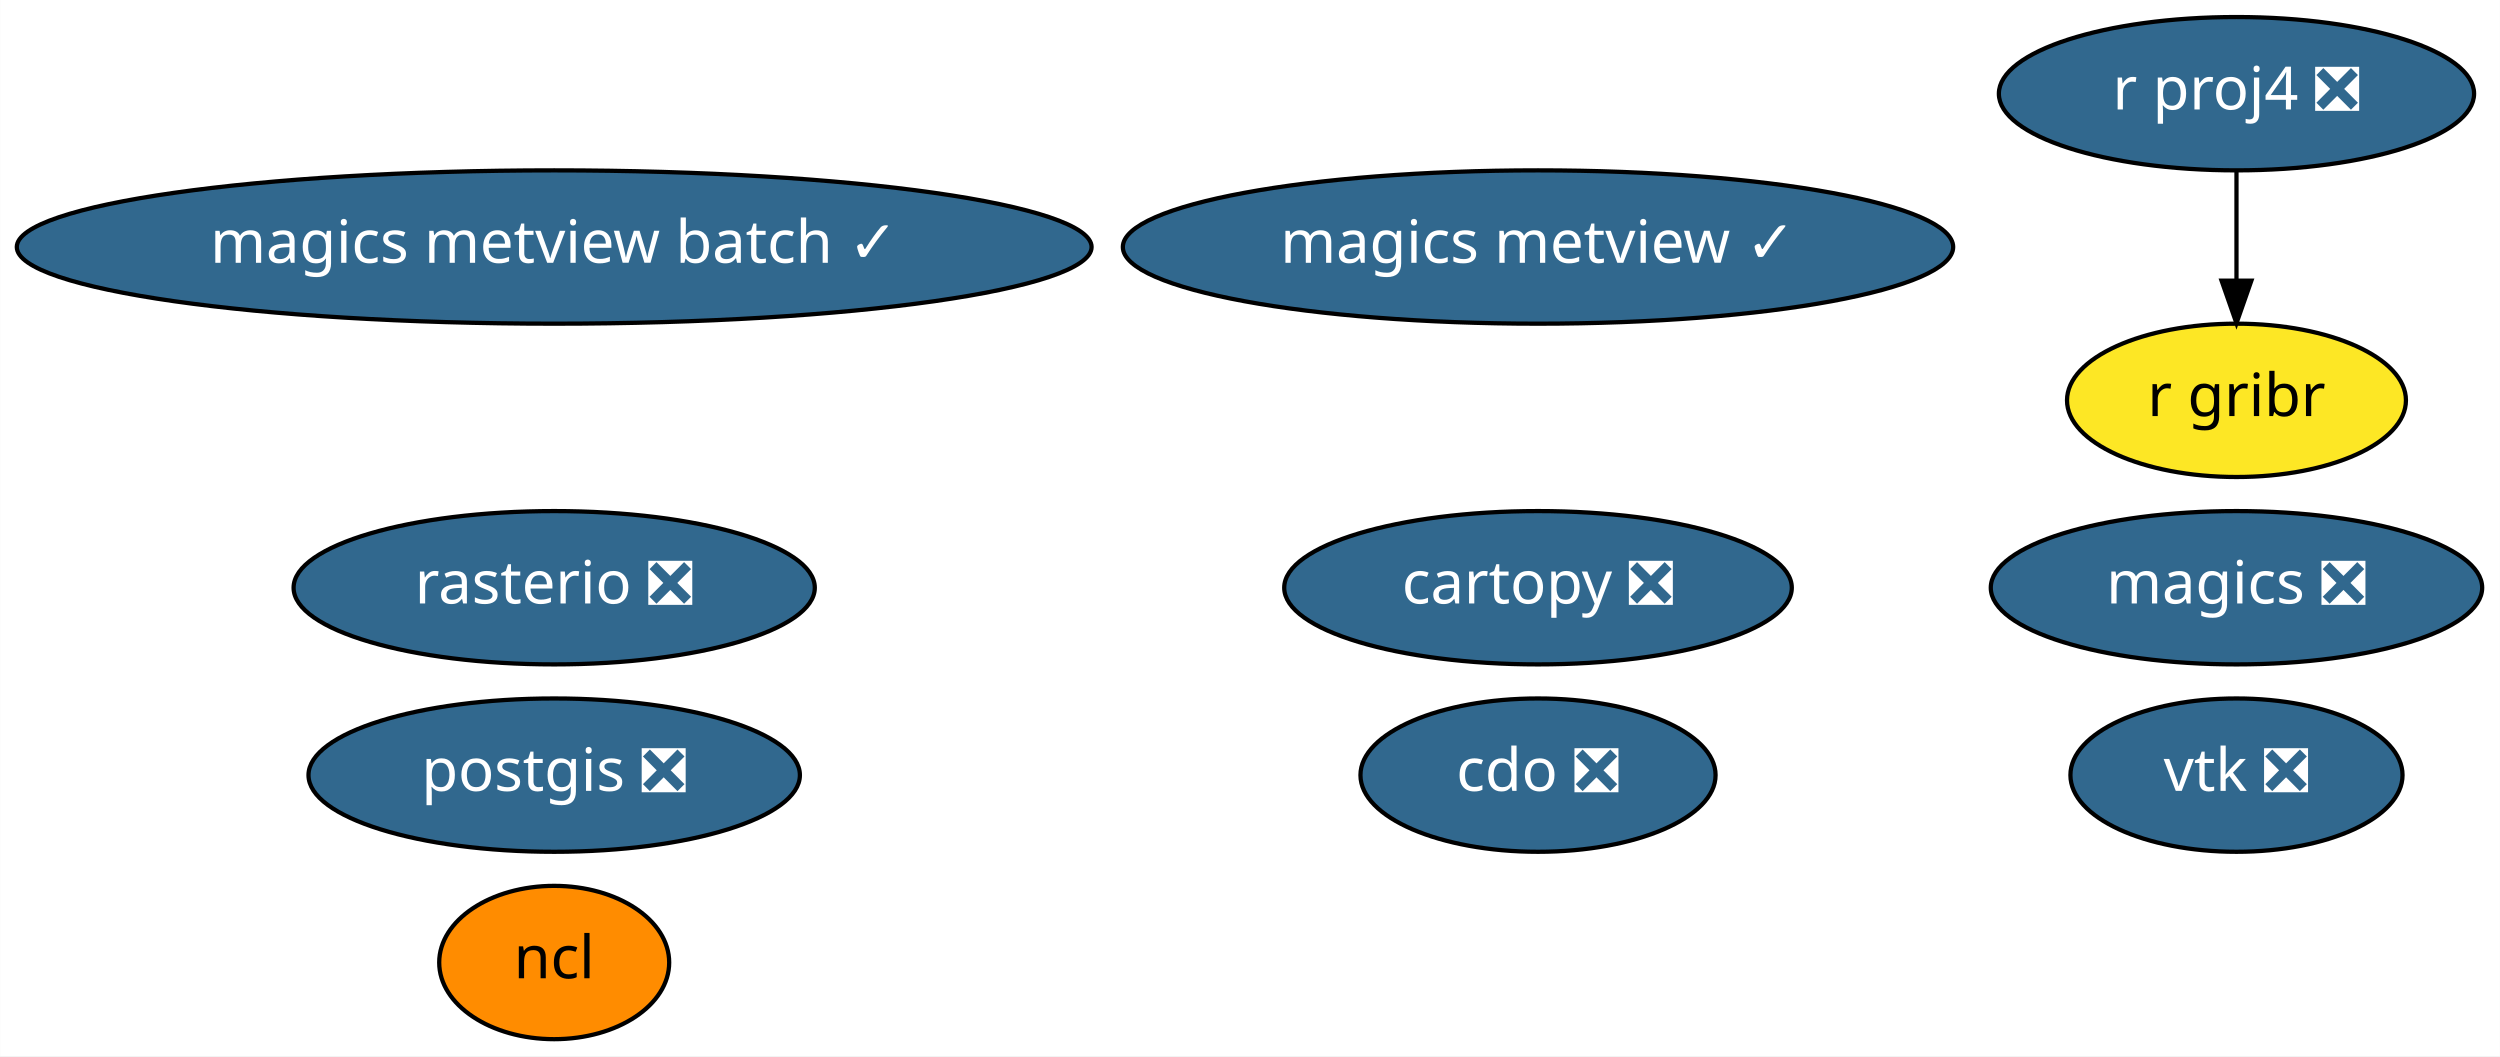
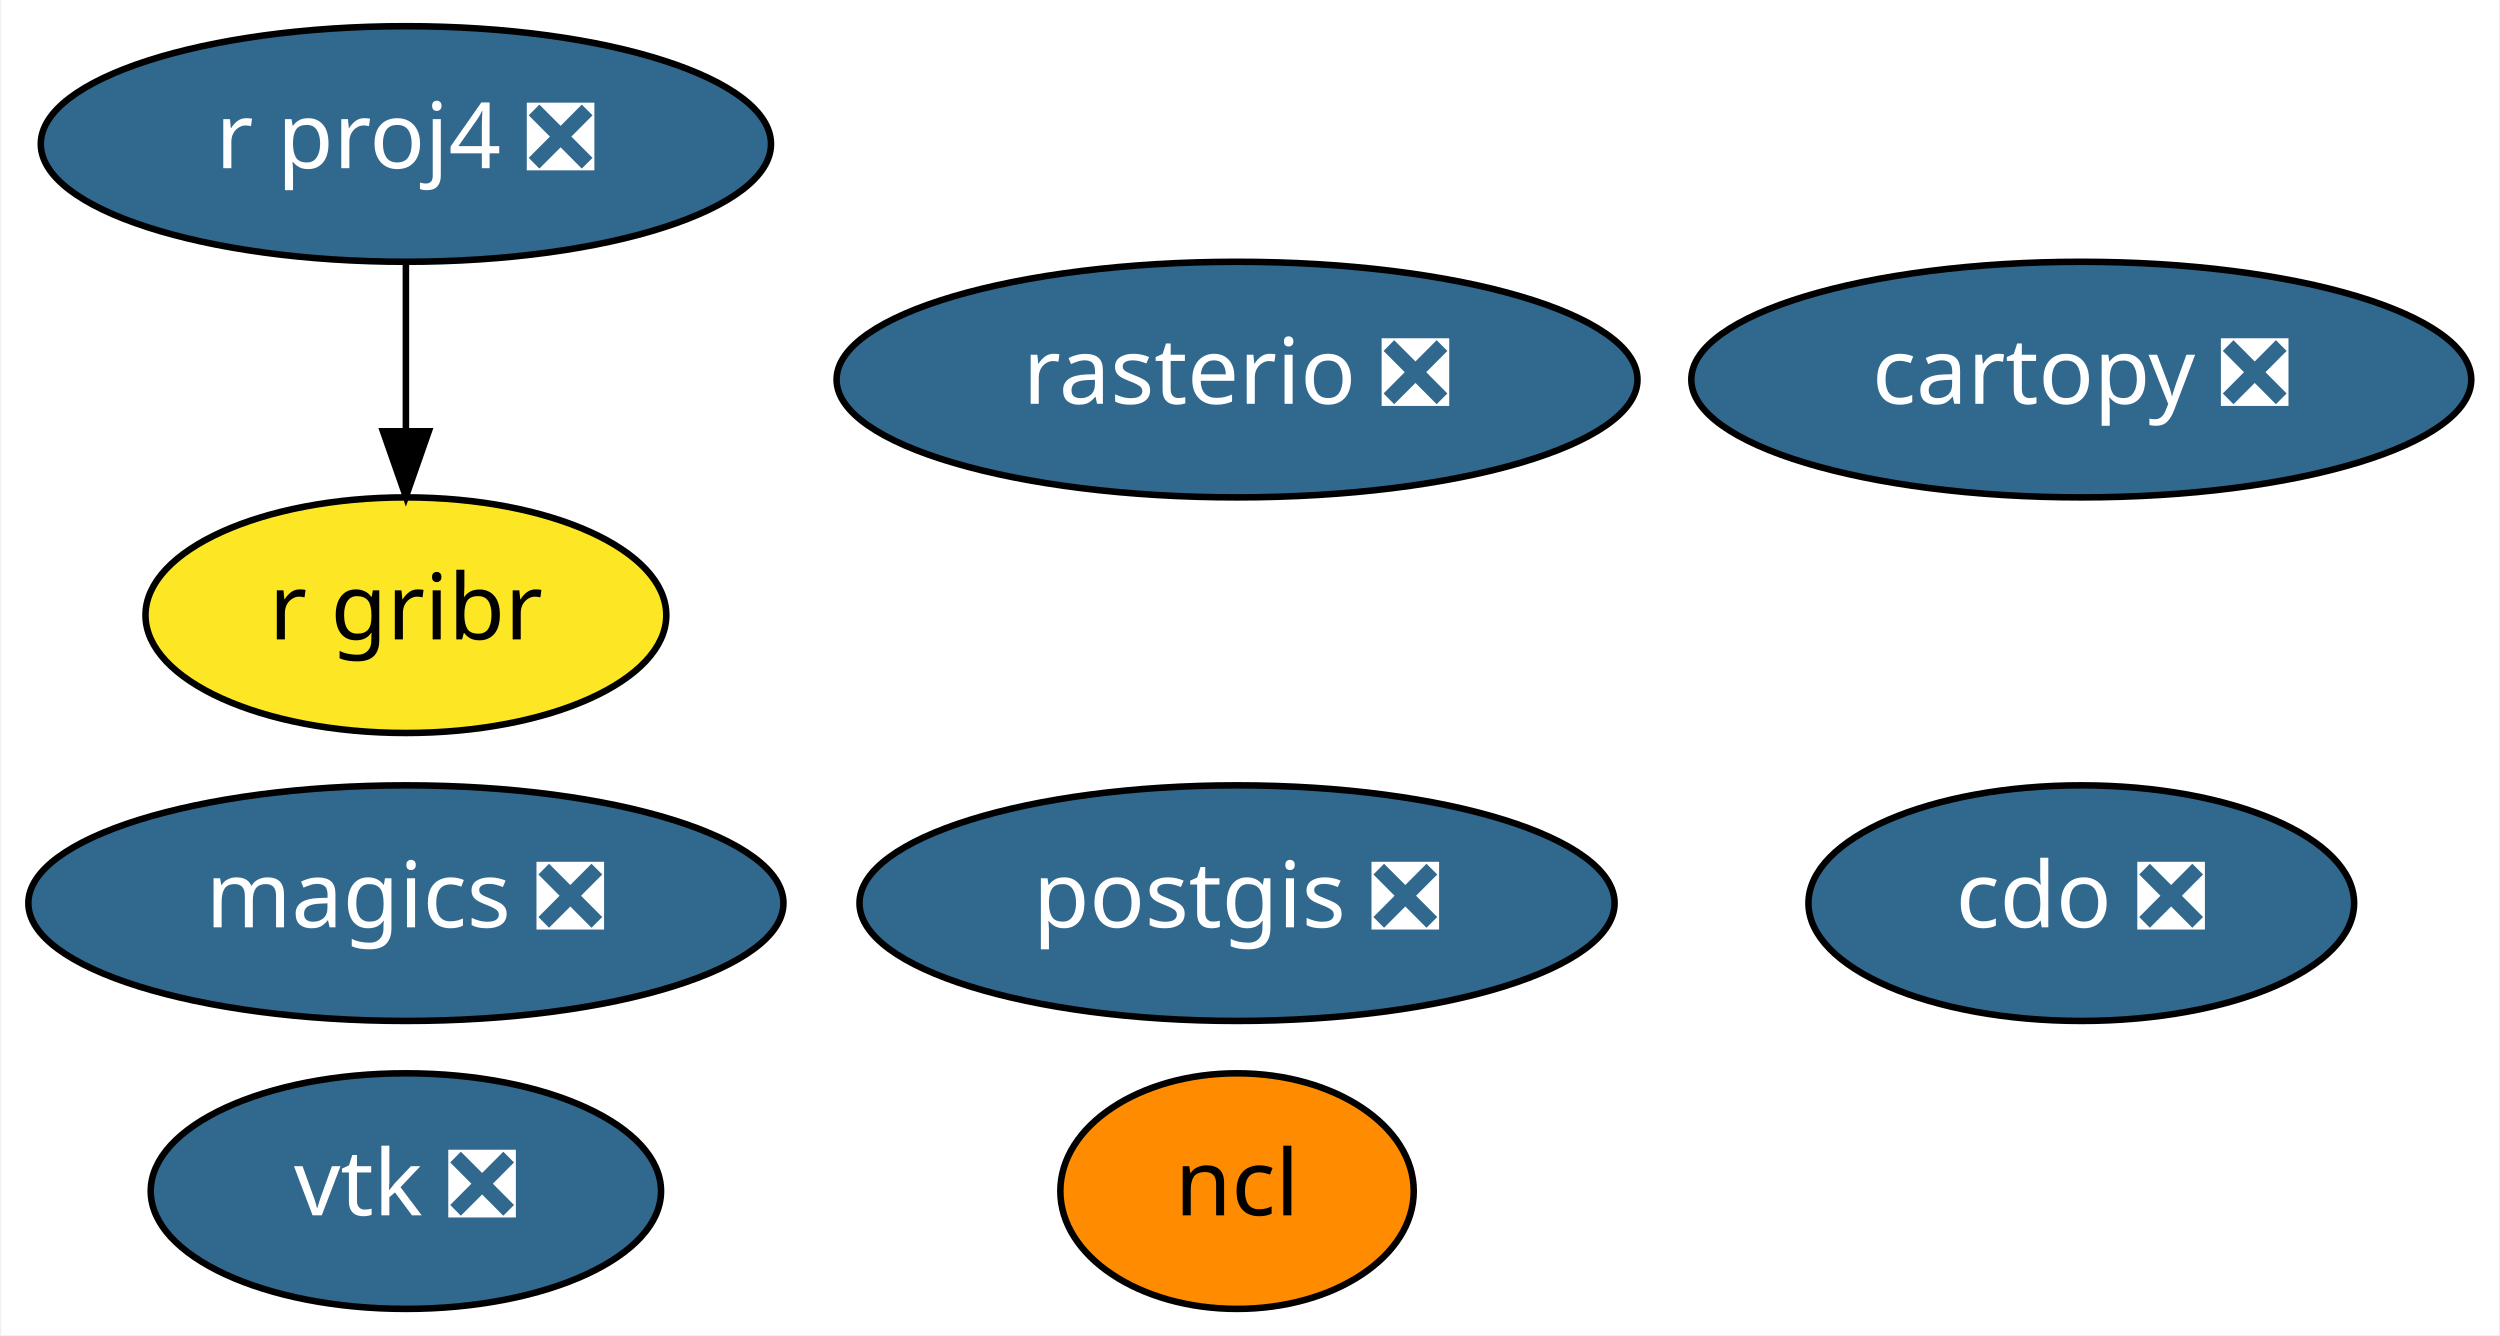
- <svg xmlns="http://www.w3.org/2000/svg" xmlns:xlink="http://www.w3.org/1999/xlink" width="587pt" height="248pt" viewBox="0.00 0.00 586.93 248.00">
-   <g id="graph0" class="graph" transform="scale(1 1) rotate(0) translate(4 244)">
-     <polygon fill="white" stroke="transparent" points="-4,4 -4,-244 582.93,-244 582.93,4 -4,4" />
+ <svg xmlns="http://www.w3.org/2000/svg" xmlns:xlink="http://www.w3.org/1999/xlink" width="382pt" height="204pt" viewBox="0.00 0.00 381.64 204.00">
+   <g id="graph0" class="graph" transform="scale(1 1) rotate(0) translate(4 200)">
+     <polygon fill="white" stroke="transparent" points="-4,4 -4,-200 377.64,-200 377.64,4 -4,4" />
    <g id="node1" class="node">
      <g id="a_node1">
        <a xlink:href="https://github.com/conda-forge/cartopy-feedstock/pull/106" xlink:title="cartopy ❎">
-           <ellipse fill="#31688e" stroke="black" cx="357.09" cy="-106" rx="59.59" ry="18" />
-           <text text-anchor="middle" x="357.09" y="-102.3" font-family="Times-Roman" font-size="14.00" fill="white">cartopy ❎</text>
+           <ellipse fill="#31688e" stroke="black" cx="313.84" cy="-142" rx="59.59" ry="18" />
+           <text text-anchor="middle" x="313.84" y="-138.3" font-family="Times-Roman" font-size="14.00" fill="white">cartopy ❎</text>
        </a>
      </g>
    </g>
    <g id="node2" class="node">
      <g id="a_node2">
        <a xlink:href="https://github.com/conda-forge/cdo-feedstock/pull/89" xlink:title="cdo ❎">
-           <ellipse fill="#31688e" stroke="black" cx="357.09" cy="-62" rx="41.69" ry="18" />
-           <text text-anchor="middle" x="357.09" y="-58.3" font-family="Times-Roman" font-size="14.00" fill="white">cdo ❎</text>
+           <ellipse fill="#31688e" stroke="black" cx="313.84" cy="-62" rx="41.69" ry="18" />
+           <text text-anchor="middle" x="313.84" y="-58.3" font-family="Times-Roman" font-size="14.00" fill="white">cdo ❎</text>
        </a>
      </g>
    </g>
    <g id="node3" class="node">
      <g id="a_node3">
        <a xlink:href="https://github.com/conda-forge/magics-feedstock/pull/88" xlink:title="magics ❎">
-           <ellipse fill="#31688e" stroke="black" cx="521.09" cy="-106" rx="57.69" ry="18" />
-           <text text-anchor="middle" x="521.09" y="-102.3" font-family="Times-Roman" font-size="14.00" fill="white">magics ❎</text>
+           <ellipse fill="#31688e" stroke="black" cx="57.84" cy="-62" rx="57.69" ry="18" />
+           <text text-anchor="middle" x="57.84" y="-58.3" font-family="Times-Roman" font-size="14.00" fill="white">magics ❎</text>
        </a>
      </g>
    </g>
    <g id="node4" class="node">
      <g id="a_node4">
        <a xlink:href="https://github.com/conda-forge/ncl-feedstock" xlink:title="ncl">
-           <ellipse fill="#ff8c00" stroke="black" cx="126.09" cy="-18" rx="27" ry="18" />
-           <text text-anchor="middle" x="126.09" y="-14.3" font-family="Times-Roman" font-size="14.00">ncl</text>
+           <ellipse fill="#ff8c00" stroke="black" cx="184.84" cy="-18" rx="27" ry="18" />
+           <text text-anchor="middle" x="184.84" y="-14.3" font-family="Times-Roman" font-size="14.00">ncl</text>
        </a>
      </g>
    </g>
    <g id="node5" class="node">
      <g id="a_node5">
        <a xlink:href="https://github.com/conda-forge/postgis-feedstock/pull/52" xlink:title="postgis ❎">
-           <ellipse fill="#31688e" stroke="black" cx="126.09" cy="-62" rx="57.69" ry="18" />
-           <text text-anchor="middle" x="126.09" y="-58.3" font-family="Times-Roman" font-size="14.00" fill="white">postgis ❎</text>
+           <ellipse fill="#31688e" stroke="black" cx="184.84" cy="-62" rx="57.69" ry="18" />
+           <text text-anchor="middle" x="184.84" y="-58.3" font-family="Times-Roman" font-size="14.00" fill="white">postgis ❎</text>
        </a>
      </g>
    </g>
    <g id="node6" class="node">
      <g id="a_node6">
        <a xlink:href="https://github.com/conda-forge/r-proj4-feedstock/pull/25" xlink:title="r proj4 ❎">
-           <ellipse fill="#31688e" stroke="black" cx="521.09" cy="-222" rx="55.79" ry="18" />
-           <text text-anchor="middle" x="521.09" y="-218.3" font-family="Times-Roman" font-size="14.00" fill="white">r proj4 ❎</text>
+           <ellipse fill="#31688e" stroke="black" cx="57.84" cy="-178" rx="55.79" ry="18" />
+           <text text-anchor="middle" x="57.84" y="-174.3" font-family="Times-Roman" font-size="14.00" fill="white">r proj4 ❎</text>
        </a>
      </g>
    </g>
    <g id="node9" class="node">
      <g id="a_node9">
        <a xlink:href="https://github.com/conda-forge/r-gribr-feedstock" xlink:title="r gribr">
-           <ellipse fill="#fde725" stroke="black" cx="521.09" cy="-150" rx="39.79" ry="18" />
-           <text text-anchor="middle" x="521.09" y="-146.3" font-family="Times-Roman" font-size="14.00">r gribr</text>
+           <ellipse fill="#fde725" stroke="black" cx="57.84" cy="-106" rx="39.79" ry="18" />
+           <text text-anchor="middle" x="57.84" y="-102.3" font-family="Times-Roman" font-size="14.00">r gribr</text>
        </a>
      </g>
    </g>
    <g id="edge1" class="edge">
-       <path fill="none" stroke="black" d="M521.09,-203.7C521.09,-195.98 521.09,-186.71 521.09,-178.11" />
-       <polygon fill="black" stroke="black" points="524.59,-178.1 521.09,-168.1 517.59,-178.1 524.59,-178.1" />
+       <path fill="none" stroke="black" d="M57.84,-159.7C57.84,-151.98 57.84,-142.71 57.84,-134.11" />
+       <polygon fill="black" stroke="black" points="61.34,-134.1 57.84,-124.1 54.34,-134.1 61.34,-134.1" />
    </g>
    <g id="node7" class="node">
      <g id="a_node7">
        <a xlink:href="https://github.com/conda-forge/rasterio-feedstock/pull/191" xlink:title="rasterio ❎">
-           <ellipse fill="#31688e" stroke="black" cx="126.09" cy="-106" rx="61.19" ry="18" />
-           <text text-anchor="middle" x="126.09" y="-102.3" font-family="Times-Roman" font-size="14.00" fill="white">rasterio ❎</text>
+           <ellipse fill="#31688e" stroke="black" cx="184.84" cy="-142" rx="61.19" ry="18" />
+           <text text-anchor="middle" x="184.84" y="-138.3" font-family="Times-Roman" font-size="14.00" fill="white">rasterio ❎</text>
        </a>
      </g>
    </g>
    <g id="node8" class="node">
      <g id="a_node8">
        <a xlink:href="https://github.com/conda-forge/vtk-feedstock/pull/167" xlink:title="vtk ❎">
-           <ellipse fill="#31688e" stroke="black" cx="521.09" cy="-62" rx="38.99" ry="18" />
-           <text text-anchor="middle" x="521.09" y="-58.3" font-family="Times-Roman" font-size="14.00" fill="white">vtk ❎</text>
-         </a>
-       </g>
-     </g>
-     <g id="node10" class="node">
-       <g id="a_node10">
-         <a xlink:href="https://github.com/conda-forge/magics-metview-feedstock/pull/34" xlink:title="magics metview ✓">
-           <ellipse fill="#31688e" stroke="black" cx="357.09" cy="-186" rx="97.48" ry="18" />
-           <text text-anchor="middle" x="357.09" y="-182.3" font-family="Times-Roman" font-size="14.00" fill="white">magics metview ✓</text>
-         </a>
-       </g>
-     </g>
-     <g id="node11" class="node">
-       <g id="a_node11">
-         <a xlink:href="https://github.com/conda-forge/magics-metview-batch-feedstock/pull/28" xlink:title="magics metview batch ✓">
-           <ellipse fill="#31688e" stroke="black" cx="126.09" cy="-186" rx="126.18" ry="18" />
-           <text text-anchor="middle" x="126.09" y="-182.3" font-family="Times-Roman" font-size="14.00" fill="white">magics metview batch ✓</text>
+           <ellipse fill="#31688e" stroke="black" cx="57.84" cy="-18" rx="38.99" ry="18" />
+           <text text-anchor="middle" x="57.84" y="-14.3" font-family="Times-Roman" font-size="14.00" fill="white">vtk ❎</text>
        </a>
      </g>
    </g>
  </g>
</svg>
